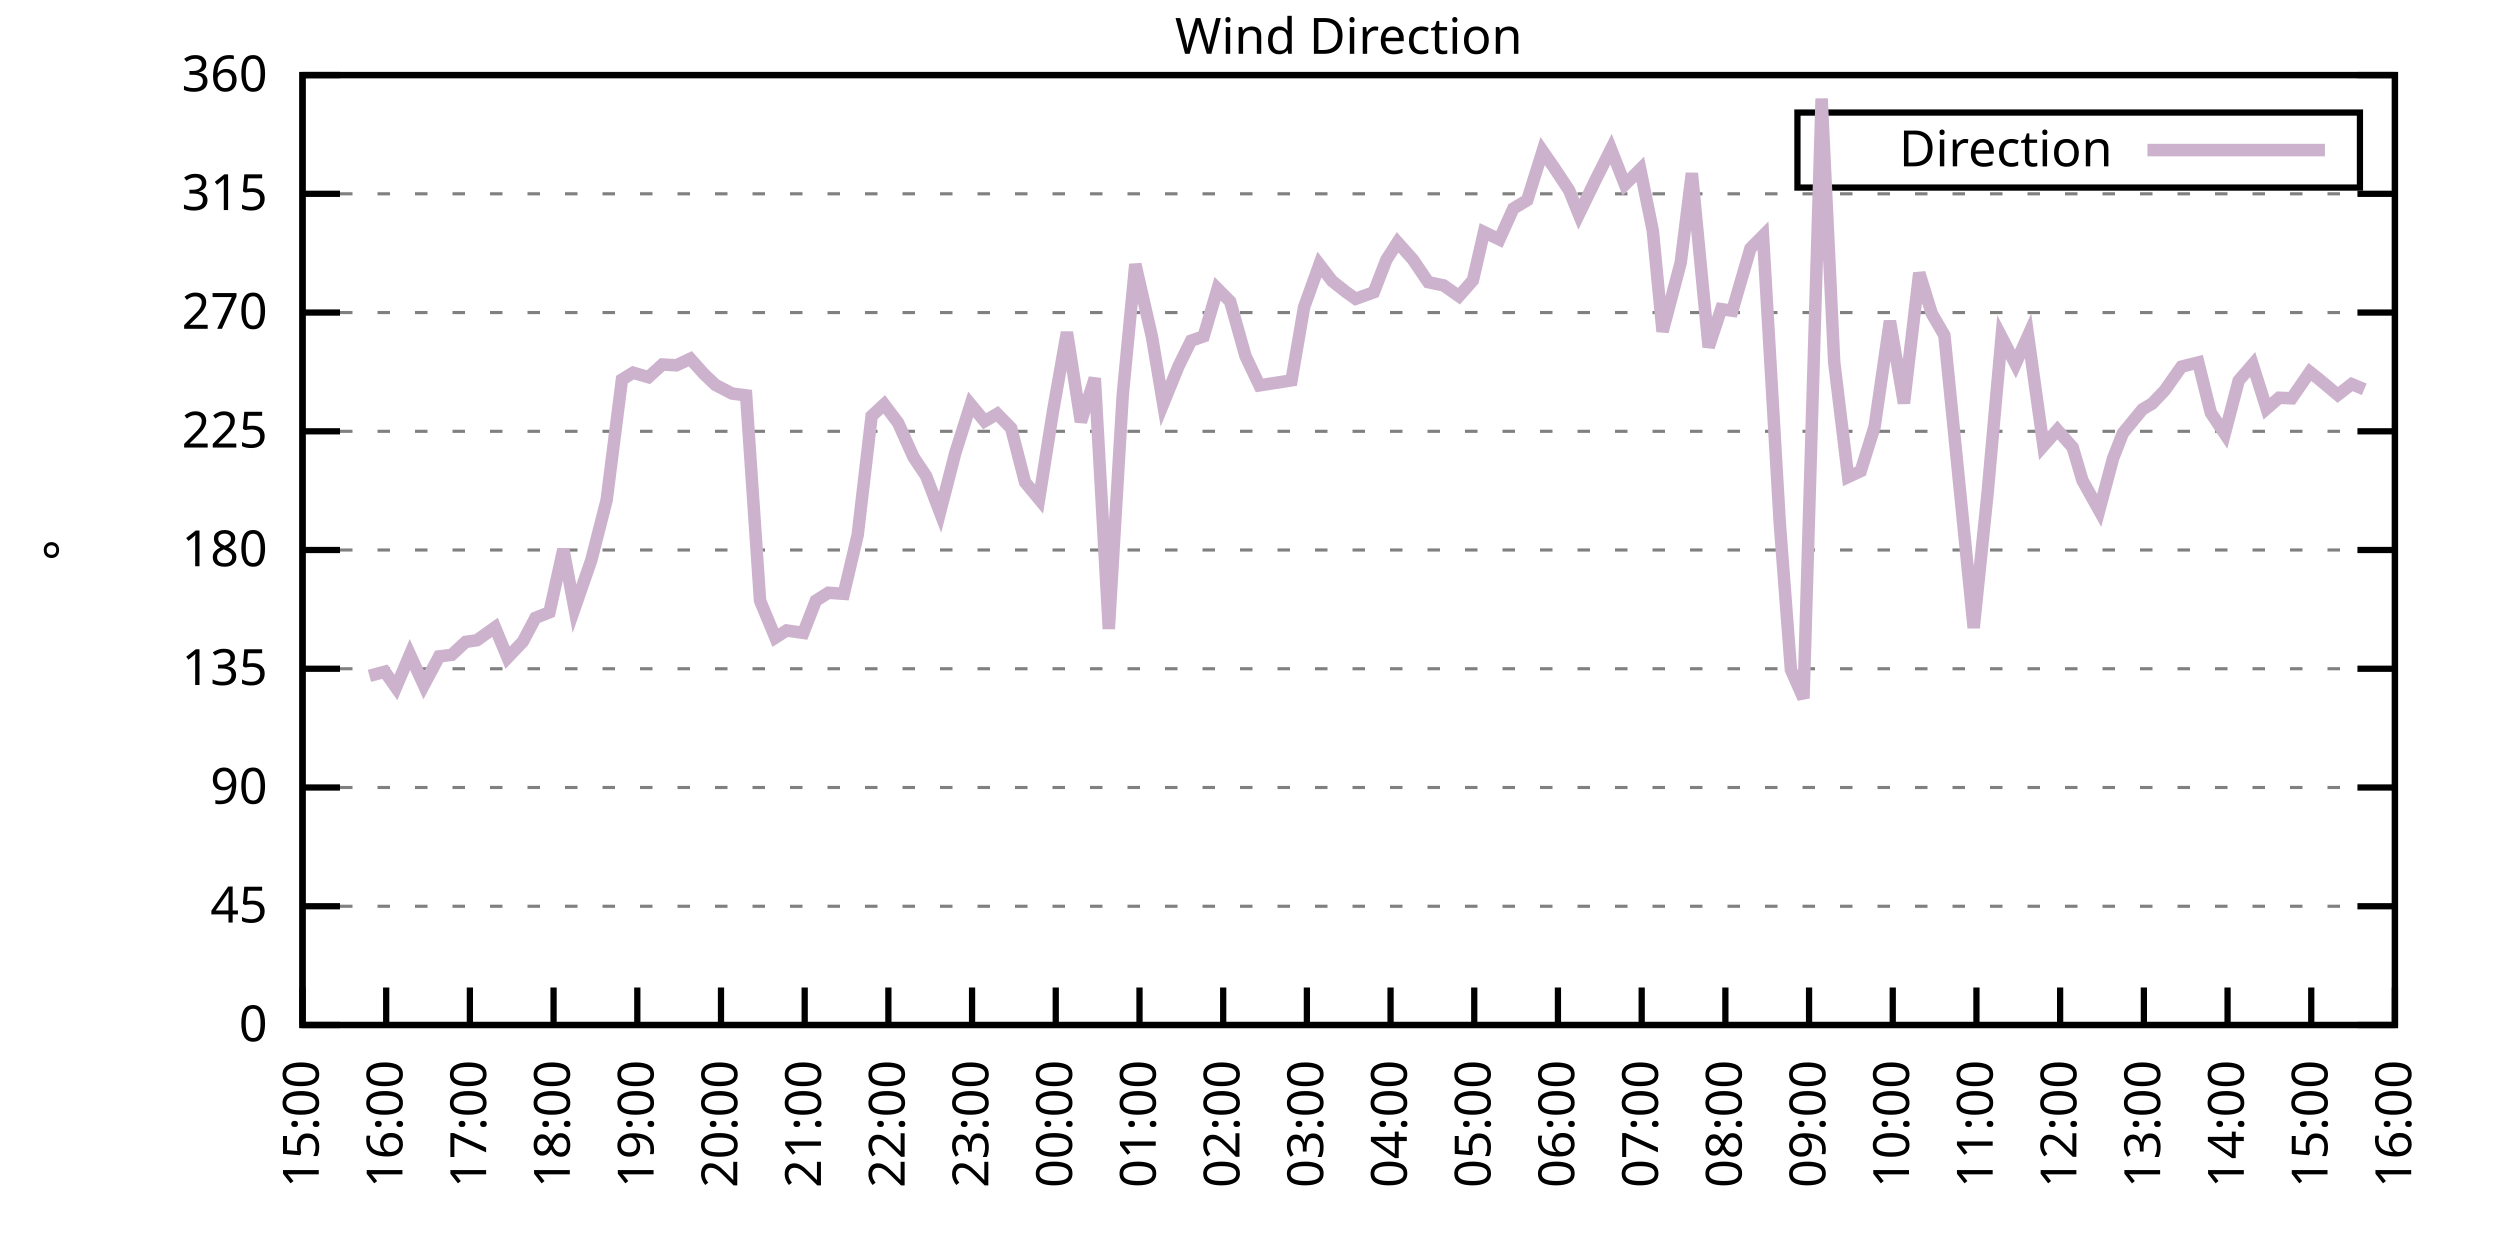
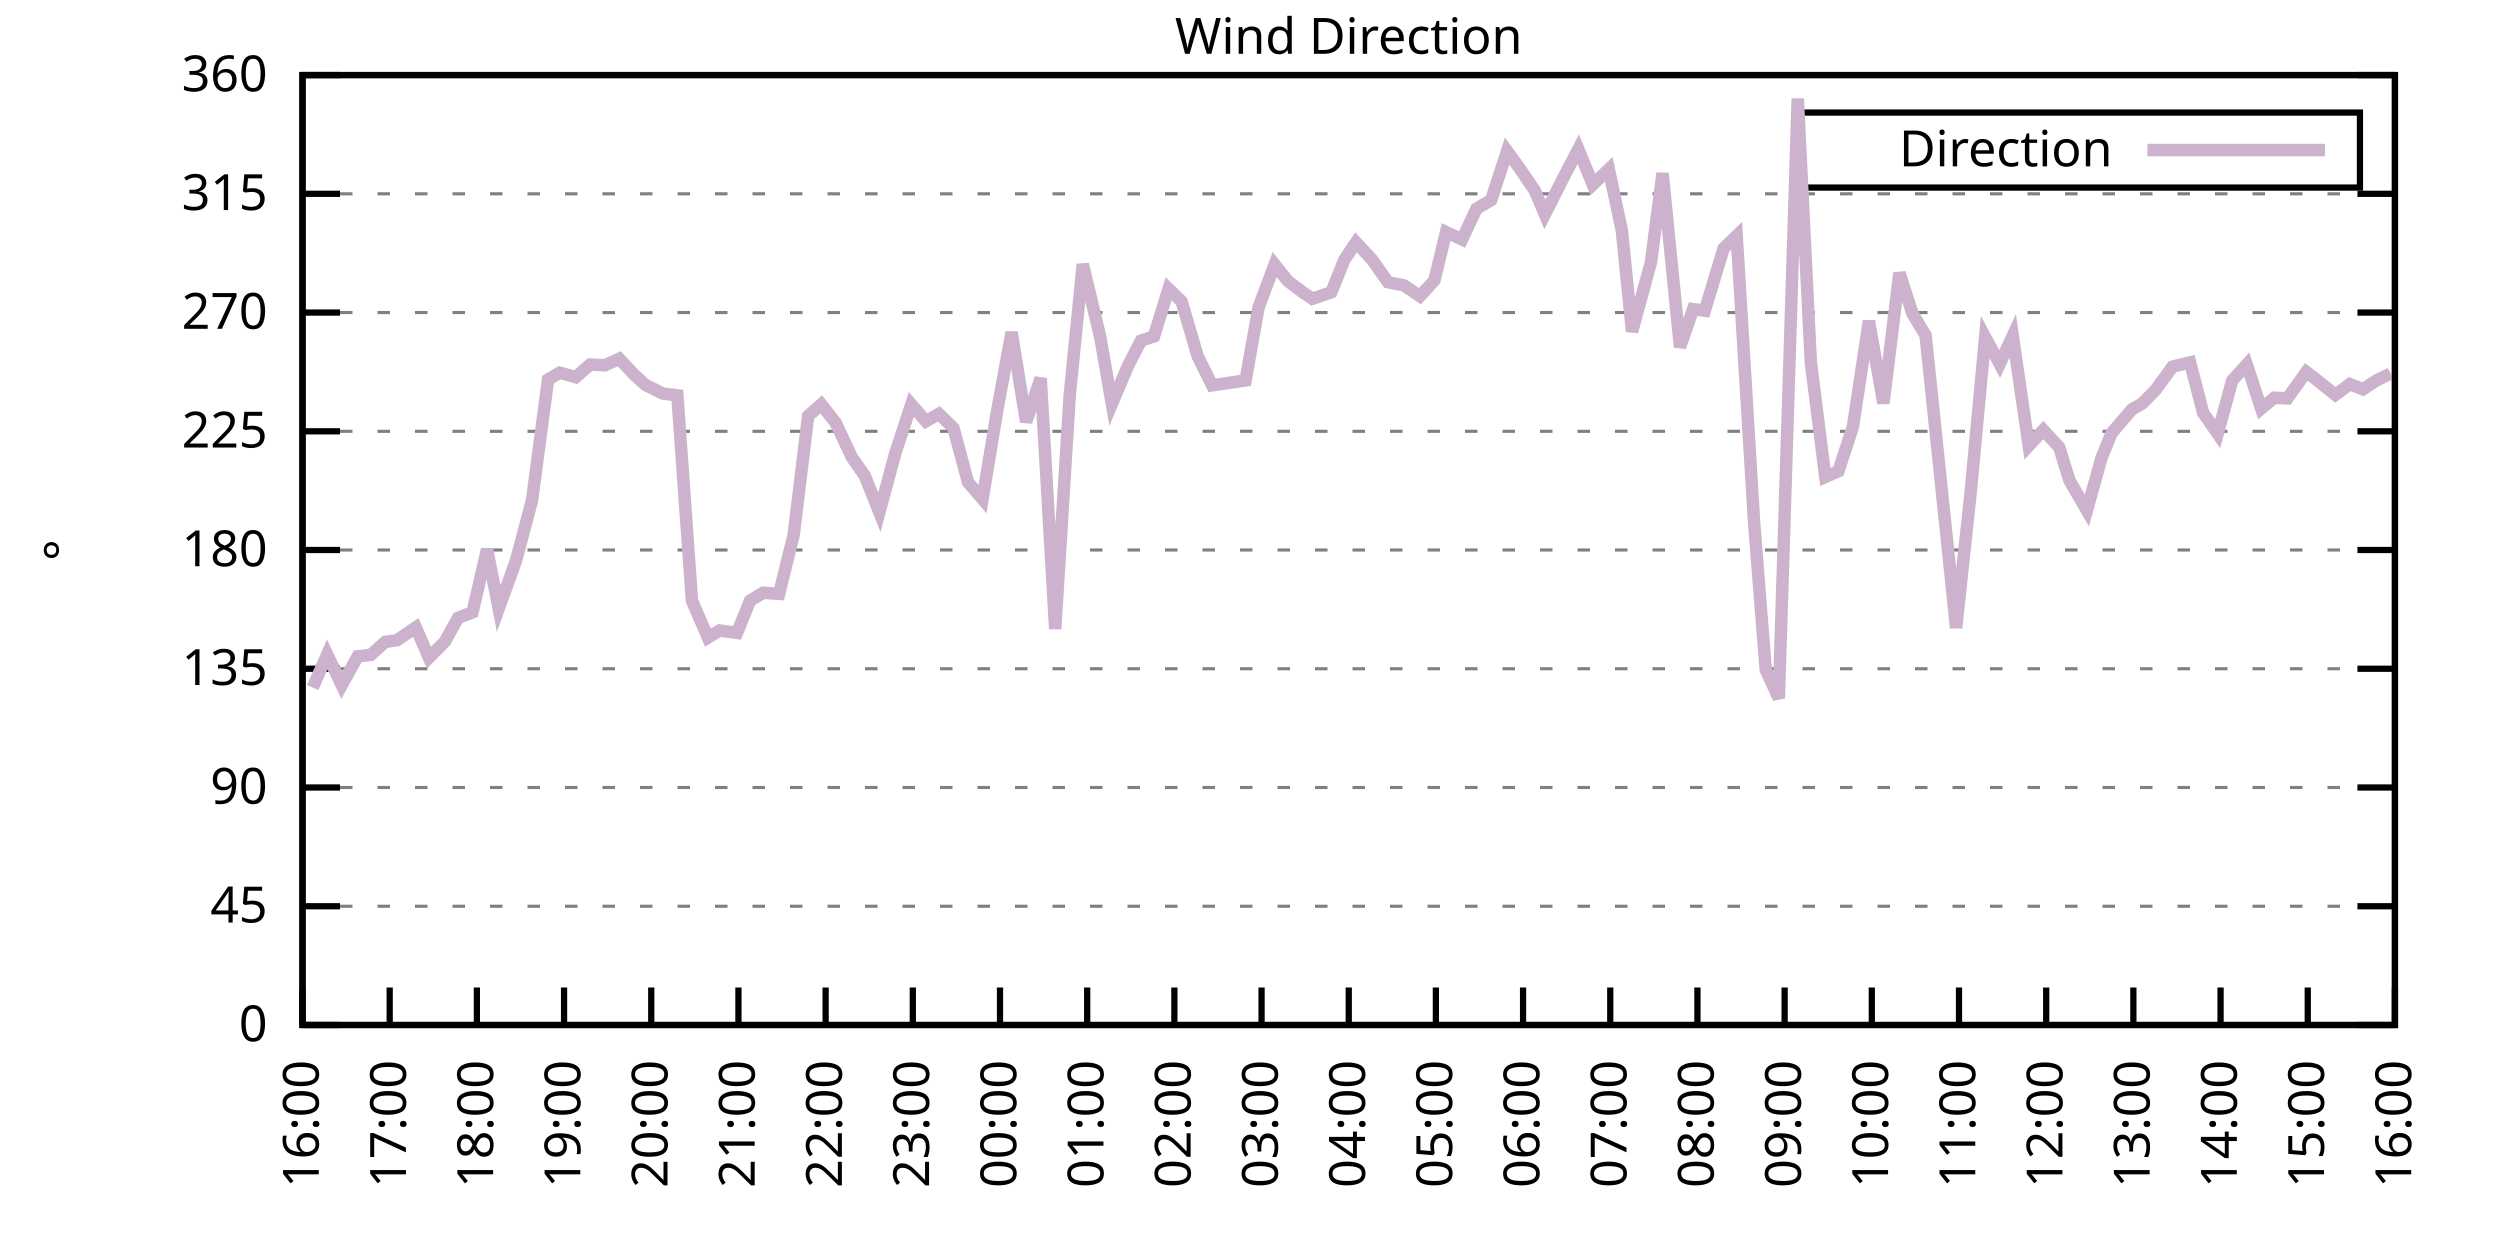
<svg xmlns="http://www.w3.org/2000/svg" xmlns:xlink="http://www.w3.org/1999/xlink" width="400" height="200" viewBox="0 0 400 200">
  <g id="gnuplot_canvas">
    <rect x="0" y="0" width="400" height="200" fill="none" />
    <defs>
      <circle id="gpDot" r="0.5" stroke-width="0.5" stroke="currentColor" />
      <path id="gpPt0" stroke-width="0.333" stroke="currentColor" d="M-1,0 h2 M0,-1 v2" />
      <path id="gpPt1" stroke-width="0.333" stroke="currentColor" d="M-1,-1 L1,1 M1,-1 L-1,1" />
      <path id="gpPt2" stroke-width="0.333" stroke="currentColor" d="M-1,0 L1,0 M0,-1 L0,1 M-1,-1 L1,1 M-1,1 L1,-1" />
      <rect id="gpPt3" stroke-width="0.333" stroke="currentColor" x="-1" y="-1" width="2" height="2" />
      <rect id="gpPt4" stroke-width="0.333" stroke="currentColor" fill="currentColor" x="-1" y="-1" width="2" height="2" />
      <circle id="gpPt5" stroke-width="0.333" stroke="currentColor" cx="0" cy="0" r="1" />
      <use xlink:href="#gpPt5" id="gpPt6" fill="currentColor" stroke="none" />
      <path id="gpPt7" stroke-width="0.333" stroke="currentColor" d="M0,-1.33 L-1.33,0.67 L1.33,0.67 z" />
      <use xlink:href="#gpPt7" id="gpPt8" fill="currentColor" stroke="none" />
      <use xlink:href="#gpPt7" id="gpPt9" stroke="currentColor" transform="rotate(180)" />
      <use xlink:href="#gpPt9" id="gpPt10" fill="currentColor" stroke="none" />
      <use xlink:href="#gpPt3" id="gpPt11" stroke="currentColor" transform="rotate(45)" />
      <use xlink:href="#gpPt11" id="gpPt12" fill="currentColor" stroke="none" />
      <path id="gpPt13" stroke-width="0.333" stroke="currentColor" d="M0,1.330 L1.265,0.411 L0.782,-1.067 L-0.782,-1.076 L-1.265,0.411 z" />
      <use xlink:href="#gpPt13" id="gpPt14" fill="currentColor" stroke="none" />
      <filter id="textbox" filterUnits="objectBoundingBox" x="0" y="0" height="1" width="1">
        <feFlood flood-color="white" flood-opacity="1" result="bgnd" />
        <feComposite in="SourceGraphic" in2="bgnd" operator="atop" />
      </filter>
      <filter id="greybox" filterUnits="objectBoundingBox" x="0" y="0" height="1" width="1">
        <feFlood flood-color="lightgrey" flood-opacity="1" result="grey" />
        <feComposite in="SourceGraphic" in2="grey" operator="atop" />
      </filter>
    </defs>
    <g fill="none" color="white" stroke="currentColor" stroke-width="1.00" stroke-linecap="butt" stroke-linejoin="miter">
</g>
    <g fill="none" color="black" stroke="currentColor" stroke-width="1.00" stroke-linecap="butt" stroke-linejoin="miter">
      <g stroke="none" shape-rendering="crispEdges">
        <polygon fill="rgb(255, 255, 255)" points="48.40,164.00 383.18,164.00 383.18,12.02 48.40,12.02 " />
      </g>
    </g>
    <g fill="none" color="black" stroke="currentColor" stroke-width="1.00" stroke-linecap="butt" stroke-linejoin="miter">
</g>
    <g fill="none" color="black" stroke="black" stroke-width="0.50" stroke-linecap="butt" stroke-linejoin="miter">
</g>
    <g fill="none" color="gray" stroke="currentColor" stroke-width="0.50" stroke-linecap="butt" stroke-linejoin="miter">
      <path stroke="gray" stroke-dasharray="2,4" class="gridline" d="M48.40,164.00 L383.19,164.00  " />
    </g>
    <g fill="none" color="gray" stroke="gray" stroke-width="1.00" stroke-linecap="butt" stroke-linejoin="miter">
</g>
    <g fill="none" color="black" stroke="currentColor" stroke-width="1.00" stroke-linecap="butt" stroke-linejoin="miter">
      <path stroke="black" d="M48.40,164.00 L54.40,164.00 M383.19,164.00 L377.19,164.00  " />
      <g transform="translate(42.80,166.60)" stroke="none" fill="black" font-family="Sans" font-size="8.00" text-anchor="end">
        <text>
          <tspan font-family="Sans"> 0</tspan>
        </text>
      </g>
    </g>
    <g fill="none" color="black" stroke="currentColor" stroke-width="1.00" stroke-linecap="butt" stroke-linejoin="miter">
</g>
    <g fill="none" color="black" stroke="black" stroke-width="0.50" stroke-linecap="butt" stroke-linejoin="miter">
</g>
    <g fill="none" color="gray" stroke="currentColor" stroke-width="0.50" stroke-linecap="butt" stroke-linejoin="miter">
      <path stroke="gray" stroke-dasharray="2,4" class="gridline" d="M48.40,145.00 L383.19,145.00  " />
    </g>
    <g fill="none" color="gray" stroke="gray" stroke-width="1.00" stroke-linecap="butt" stroke-linejoin="miter">
</g>
    <g fill="none" color="black" stroke="currentColor" stroke-width="1.00" stroke-linecap="butt" stroke-linejoin="miter">
      <path stroke="black" d="M48.40,145.00 L54.40,145.00 M383.19,145.00 L377.19,145.00  " />
      <g transform="translate(42.80,147.60)" stroke="none" fill="black" font-family="Sans" font-size="8.00" text-anchor="end">
        <text>
          <tspan font-family="Sans"> 45</tspan>
        </text>
      </g>
    </g>
    <g fill="none" color="black" stroke="currentColor" stroke-width="1.00" stroke-linecap="butt" stroke-linejoin="miter">
</g>
    <g fill="none" color="black" stroke="black" stroke-width="0.50" stroke-linecap="butt" stroke-linejoin="miter">
</g>
    <g fill="none" color="gray" stroke="currentColor" stroke-width="0.50" stroke-linecap="butt" stroke-linejoin="miter">
      <path stroke="gray" stroke-dasharray="2,4" class="gridline" d="M48.40,126.00 L383.19,126.00  " />
    </g>
    <g fill="none" color="gray" stroke="gray" stroke-width="1.00" stroke-linecap="butt" stroke-linejoin="miter">
</g>
    <g fill="none" color="black" stroke="currentColor" stroke-width="1.00" stroke-linecap="butt" stroke-linejoin="miter">
      <path stroke="black" d="M48.40,126.00 L54.40,126.00 M383.19,126.00 L377.19,126.00  " />
      <g transform="translate(42.80,128.60)" stroke="none" fill="black" font-family="Sans" font-size="8.00" text-anchor="end">
        <text>
          <tspan font-family="Sans"> 90</tspan>
        </text>
      </g>
    </g>
    <g fill="none" color="black" stroke="currentColor" stroke-width="1.00" stroke-linecap="butt" stroke-linejoin="miter">
</g>
    <g fill="none" color="black" stroke="black" stroke-width="0.50" stroke-linecap="butt" stroke-linejoin="miter">
</g>
    <g fill="none" color="gray" stroke="currentColor" stroke-width="0.50" stroke-linecap="butt" stroke-linejoin="miter">
      <path stroke="gray" stroke-dasharray="2,4" class="gridline" d="M48.40,107.00 L383.19,107.00  " />
    </g>
    <g fill="none" color="gray" stroke="gray" stroke-width="1.00" stroke-linecap="butt" stroke-linejoin="miter">
</g>
    <g fill="none" color="black" stroke="currentColor" stroke-width="1.00" stroke-linecap="butt" stroke-linejoin="miter">
      <path stroke="black" d="M48.40,107.00 L54.40,107.00 M383.19,107.00 L377.19,107.00  " />
      <g transform="translate(42.80,109.60)" stroke="none" fill="black" font-family="Sans" font-size="8.00" text-anchor="end">
        <text>
          <tspan font-family="Sans"> 135</tspan>
        </text>
      </g>
    </g>
    <g fill="none" color="black" stroke="currentColor" stroke-width="1.00" stroke-linecap="butt" stroke-linejoin="miter">
</g>
    <g fill="none" color="black" stroke="black" stroke-width="0.50" stroke-linecap="butt" stroke-linejoin="miter">
</g>
    <g fill="none" color="gray" stroke="currentColor" stroke-width="0.50" stroke-linecap="butt" stroke-linejoin="miter">
      <path stroke="gray" stroke-dasharray="2,4" class="gridline" d="M48.40,88.00 L383.19,88.00  " />
    </g>
    <g fill="none" color="gray" stroke="gray" stroke-width="1.00" stroke-linecap="butt" stroke-linejoin="miter">
</g>
    <g fill="none" color="black" stroke="currentColor" stroke-width="1.00" stroke-linecap="butt" stroke-linejoin="miter">
      <path stroke="black" d="M48.40,88.00 L54.40,88.00 M383.19,88.00 L377.19,88.00  " />
      <g transform="translate(42.80,90.60)" stroke="none" fill="black" font-family="Sans" font-size="8.00" text-anchor="end">
        <text>
          <tspan font-family="Sans"> 180</tspan>
        </text>
      </g>
    </g>
    <g fill="none" color="black" stroke="currentColor" stroke-width="1.00" stroke-linecap="butt" stroke-linejoin="miter">
</g>
    <g fill="none" color="black" stroke="black" stroke-width="0.50" stroke-linecap="butt" stroke-linejoin="miter">
</g>
    <g fill="none" color="gray" stroke="currentColor" stroke-width="0.50" stroke-linecap="butt" stroke-linejoin="miter">
      <path stroke="gray" stroke-dasharray="2,4" class="gridline" d="M48.40,69.01 L383.19,69.01  " />
    </g>
    <g fill="none" color="gray" stroke="gray" stroke-width="1.00" stroke-linecap="butt" stroke-linejoin="miter">
</g>
    <g fill="none" color="black" stroke="currentColor" stroke-width="1.00" stroke-linecap="butt" stroke-linejoin="miter">
      <path stroke="black" d="M48.40,69.01 L54.40,69.01 M383.19,69.01 L377.19,69.01  " />
      <g transform="translate(42.80,71.61)" stroke="none" fill="black" font-family="Sans" font-size="8.00" text-anchor="end">
        <text>
          <tspan font-family="Sans"> 225</tspan>
        </text>
      </g>
    </g>
    <g fill="none" color="black" stroke="currentColor" stroke-width="1.00" stroke-linecap="butt" stroke-linejoin="miter">
</g>
    <g fill="none" color="black" stroke="black" stroke-width="0.50" stroke-linecap="butt" stroke-linejoin="miter">
</g>
    <g fill="none" color="gray" stroke="currentColor" stroke-width="0.50" stroke-linecap="butt" stroke-linejoin="miter">
      <path stroke="gray" stroke-dasharray="2,4" class="gridline" d="M48.40,50.01 L383.19,50.01  " />
    </g>
    <g fill="none" color="gray" stroke="gray" stroke-width="1.00" stroke-linecap="butt" stroke-linejoin="miter">
</g>
    <g fill="none" color="black" stroke="currentColor" stroke-width="1.00" stroke-linecap="butt" stroke-linejoin="miter">
      <path stroke="black" d="M48.40,50.01 L54.40,50.01 M383.19,50.01 L377.19,50.01  " />
      <g transform="translate(42.80,52.61)" stroke="none" fill="black" font-family="Sans" font-size="8.00" text-anchor="end">
        <text>
          <tspan font-family="Sans"> 270</tspan>
        </text>
      </g>
    </g>
    <g fill="none" color="black" stroke="currentColor" stroke-width="1.00" stroke-linecap="butt" stroke-linejoin="miter">
</g>
    <g fill="none" color="black" stroke="black" stroke-width="0.50" stroke-linecap="butt" stroke-linejoin="miter">
</g>
    <g fill="none" color="gray" stroke="currentColor" stroke-width="0.50" stroke-linecap="butt" stroke-linejoin="miter">
      <path stroke="gray" stroke-dasharray="2,4" class="gridline" d="M48.40,31.01 L383.19,31.01  " />
    </g>
    <g fill="none" color="gray" stroke="gray" stroke-width="1.00" stroke-linecap="butt" stroke-linejoin="miter">
</g>
    <g fill="none" color="black" stroke="currentColor" stroke-width="1.00" stroke-linecap="butt" stroke-linejoin="miter">
      <path stroke="black" d="M48.40,31.01 L54.40,31.01 M383.19,31.01 L377.19,31.01  " />
      <g transform="translate(42.80,33.61)" stroke="none" fill="black" font-family="Sans" font-size="8.00" text-anchor="end">
        <text>
          <tspan font-family="Sans"> 315</tspan>
        </text>
      </g>
    </g>
    <g fill="none" color="black" stroke="currentColor" stroke-width="1.00" stroke-linecap="butt" stroke-linejoin="miter">
</g>
    <g fill="none" color="black" stroke="black" stroke-width="0.50" stroke-linecap="butt" stroke-linejoin="miter">
</g>
    <g fill="none" color="gray" stroke="currentColor" stroke-width="0.50" stroke-linecap="butt" stroke-linejoin="miter">
      <path stroke="gray" stroke-dasharray="2,4" class="gridline" d="M48.40,12.01 L383.19,12.01  " />
    </g>
    <g fill="none" color="gray" stroke="gray" stroke-width="1.00" stroke-linecap="butt" stroke-linejoin="miter">
</g>
    <g fill="none" color="black" stroke="currentColor" stroke-width="1.00" stroke-linecap="butt" stroke-linejoin="miter">
      <path stroke="black" d="M48.40,12.01 L54.40,12.01 M383.19,12.01 L377.19,12.01  " />
      <g transform="translate(42.80,14.61)" stroke="none" fill="black" font-family="Sans" font-size="8.00" text-anchor="end">
        <text>
          <tspan font-family="Sans"> 360</tspan>
        </text>
      </g>
    </g>
    <g fill="none" color="black" stroke="currentColor" stroke-width="1.00" stroke-linecap="butt" stroke-linejoin="miter">
      <path stroke="black" d="M48.40,164.00 L48.40,158.00  " />
      <g transform="translate(51.00,169.60) rotate(270.00)" stroke="none" fill="black" font-family="Sans" font-size="8.00" text-anchor="end">
        <text>
-           <tspan font-family="Sans">15:00</tspan>
-         </text>
-       </g>
-     </g>
-     <g fill="none" color="black" stroke="currentColor" stroke-width="1.00" stroke-linecap="butt" stroke-linejoin="miter">
-       <path stroke="black" d="M61.79,164.00 L61.79,158.00  " />
-       <g transform="translate(64.39,169.60) rotate(270.00)" stroke="none" fill="black" font-family="Sans" font-size="8.00" text-anchor="end">
-         <text>
          <tspan font-family="Sans">16:00</tspan>
        </text>
      </g>
    </g>
    <g fill="none" color="black" stroke="currentColor" stroke-width="1.00" stroke-linecap="butt" stroke-linejoin="miter">
-       <path stroke="black" d="M75.18,164.00 L75.18,158.00  " />
-       <g transform="translate(77.78,169.60) rotate(270.00)" stroke="none" fill="black" font-family="Sans" font-size="8.00" text-anchor="end">
+       <path stroke="black" d="M62.35,164.00 L62.35,158.00  " />
+       <g transform="translate(64.95,169.60) rotate(270.00)" stroke="none" fill="black" font-family="Sans" font-size="8.00" text-anchor="end">
        <text>
          <tspan font-family="Sans">17:00</tspan>
        </text>
      </g>
    </g>
    <g fill="none" color="black" stroke="currentColor" stroke-width="1.00" stroke-linecap="butt" stroke-linejoin="miter">
-       <path stroke="black" d="M88.57,164.00 L88.57,158.00  " />
-       <g transform="translate(91.17,169.60) rotate(270.00)" stroke="none" fill="black" font-family="Sans" font-size="8.00" text-anchor="end">
+       <path stroke="black" d="M76.30,164.00 L76.30,158.00  " />
+       <g transform="translate(78.90,169.60) rotate(270.00)" stroke="none" fill="black" font-family="Sans" font-size="8.00" text-anchor="end">
        <text>
          <tspan font-family="Sans">18:00</tspan>
        </text>
      </g>
    </g>
    <g fill="none" color="black" stroke="currentColor" stroke-width="1.00" stroke-linecap="butt" stroke-linejoin="miter">
-       <path stroke="black" d="M101.97,164.00 L101.97,158.00  " />
-       <g transform="translate(104.57,169.60) rotate(270.00)" stroke="none" fill="black" font-family="Sans" font-size="8.00" text-anchor="end">
+       <path stroke="black" d="M90.25,164.00 L90.25,158.00  " />
+       <g transform="translate(92.85,169.60) rotate(270.00)" stroke="none" fill="black" font-family="Sans" font-size="8.00" text-anchor="end">
        <text>
          <tspan font-family="Sans">19:00</tspan>
        </text>
      </g>
    </g>
    <g fill="none" color="black" stroke="currentColor" stroke-width="1.00" stroke-linecap="butt" stroke-linejoin="miter">
-       <path stroke="black" d="M115.36,164.00 L115.36,158.00  " />
-       <g transform="translate(117.96,169.60) rotate(270.00)" stroke="none" fill="black" font-family="Sans" font-size="8.00" text-anchor="end">
+       <path stroke="black" d="M104.20,164.00 L104.20,158.00  " />
+       <g transform="translate(106.80,169.60) rotate(270.00)" stroke="none" fill="black" font-family="Sans" font-size="8.00" text-anchor="end">
        <text>
          <tspan font-family="Sans">20:00</tspan>
        </text>
      </g>
    </g>
    <g fill="none" color="black" stroke="currentColor" stroke-width="1.00" stroke-linecap="butt" stroke-linejoin="miter">
-       <path stroke="black" d="M128.75,164.00 L128.75,158.00  " />
-       <g transform="translate(131.35,169.60) rotate(270.00)" stroke="none" fill="black" font-family="Sans" font-size="8.00" text-anchor="end">
+       <path stroke="black" d="M118.15,164.00 L118.15,158.00  " />
+       <g transform="translate(120.75,169.60) rotate(270.00)" stroke="none" fill="black" font-family="Sans" font-size="8.00" text-anchor="end">
        <text>
          <tspan font-family="Sans">21:00</tspan>
        </text>
      </g>
    </g>
    <g fill="none" color="black" stroke="currentColor" stroke-width="1.00" stroke-linecap="butt" stroke-linejoin="miter">
-       <path stroke="black" d="M142.14,164.00 L142.14,158.00  " />
-       <g transform="translate(144.74,169.60) rotate(270.00)" stroke="none" fill="black" font-family="Sans" font-size="8.00" text-anchor="end">
+       <path stroke="black" d="M132.10,164.00 L132.10,158.00  " />
+       <g transform="translate(134.70,169.60) rotate(270.00)" stroke="none" fill="black" font-family="Sans" font-size="8.00" text-anchor="end">
        <text>
          <tspan font-family="Sans">22:00</tspan>
        </text>
      </g>
    </g>
    <g fill="none" color="black" stroke="currentColor" stroke-width="1.00" stroke-linecap="butt" stroke-linejoin="miter">
-       <path stroke="black" d="M155.53,164.00 L155.53,158.00  " />
-       <g transform="translate(158.13,169.60) rotate(270.00)" stroke="none" fill="black" font-family="Sans" font-size="8.00" text-anchor="end">
+       <path stroke="black" d="M146.05,164.00 L146.05,158.00  " />
+       <g transform="translate(148.65,169.60) rotate(270.00)" stroke="none" fill="black" font-family="Sans" font-size="8.00" text-anchor="end">
        <text>
          <tspan font-family="Sans">23:00</tspan>
        </text>
      </g>
    </g>
    <g fill="none" color="black" stroke="currentColor" stroke-width="1.00" stroke-linecap="butt" stroke-linejoin="miter">
-       <path stroke="black" d="M168.92,164.00 L168.92,158.00  " />
-       <g transform="translate(171.52,169.60) rotate(270.00)" stroke="none" fill="black" font-family="Sans" font-size="8.00" text-anchor="end">
+       <path stroke="black" d="M160.00,164.00 L160.00,158.00  " />
+       <g transform="translate(162.60,169.60) rotate(270.00)" stroke="none" fill="black" font-family="Sans" font-size="8.00" text-anchor="end">
        <text>
          <tspan font-family="Sans">00:00</tspan>
        </text>
      </g>
    </g>
    <g fill="none" color="black" stroke="currentColor" stroke-width="1.00" stroke-linecap="butt" stroke-linejoin="miter">
-       <path stroke="black" d="M182.32,164.00 L182.32,158.00  " />
-       <g transform="translate(184.92,169.60) rotate(270.00)" stroke="none" fill="black" font-family="Sans" font-size="8.00" text-anchor="end">
+       <path stroke="black" d="M173.95,164.00 L173.95,158.00  " />
+       <g transform="translate(176.55,169.60) rotate(270.00)" stroke="none" fill="black" font-family="Sans" font-size="8.00" text-anchor="end">
        <text>
          <tspan font-family="Sans">01:00</tspan>
        </text>
      </g>
    </g>
    <g fill="none" color="black" stroke="currentColor" stroke-width="1.00" stroke-linecap="butt" stroke-linejoin="miter">
-       <path stroke="black" d="M195.71,164.00 L195.71,158.00  " />
-       <g transform="translate(198.31,169.60) rotate(270.00)" stroke="none" fill="black" font-family="Sans" font-size="8.00" text-anchor="end">
+       <path stroke="black" d="M187.90,164.00 L187.90,158.00  " />
+       <g transform="translate(190.50,169.60) rotate(270.00)" stroke="none" fill="black" font-family="Sans" font-size="8.00" text-anchor="end">
        <text>
          <tspan font-family="Sans">02:00</tspan>
        </text>
      </g>
    </g>
    <g fill="none" color="black" stroke="currentColor" stroke-width="1.00" stroke-linecap="butt" stroke-linejoin="miter">
-       <path stroke="black" d="M209.10,164.00 L209.10,158.00  " />
-       <g transform="translate(211.70,169.60) rotate(270.00)" stroke="none" fill="black" font-family="Sans" font-size="8.00" text-anchor="end">
+       <path stroke="black" d="M201.85,164.00 L201.85,158.00  " />
+       <g transform="translate(204.45,169.60) rotate(270.00)" stroke="none" fill="black" font-family="Sans" font-size="8.00" text-anchor="end">
        <text>
          <tspan font-family="Sans">03:00</tspan>
        </text>
      </g>
    </g>
    <g fill="none" color="black" stroke="currentColor" stroke-width="1.00" stroke-linecap="butt" stroke-linejoin="miter">
-       <path stroke="black" d="M222.49,164.00 L222.49,158.00  " />
-       <g transform="translate(225.09,169.60) rotate(270.00)" stroke="none" fill="black" font-family="Sans" font-size="8.00" text-anchor="end">
+       <path stroke="black" d="M215.80,164.00 L215.80,158.00  " />
+       <g transform="translate(218.40,169.60) rotate(270.00)" stroke="none" fill="black" font-family="Sans" font-size="8.00" text-anchor="end">
        <text>
          <tspan font-family="Sans">04:00</tspan>
        </text>
      </g>
    </g>
    <g fill="none" color="black" stroke="currentColor" stroke-width="1.00" stroke-linecap="butt" stroke-linejoin="miter">
-       <path stroke="black" d="M235.88,164.00 L235.88,158.00  " />
-       <g transform="translate(238.48,169.60) rotate(270.00)" stroke="none" fill="black" font-family="Sans" font-size="8.00" text-anchor="end">
+       <path stroke="black" d="M229.74,164.00 L229.74,158.00  " />
+       <g transform="translate(232.34,169.60) rotate(270.00)" stroke="none" fill="black" font-family="Sans" font-size="8.00" text-anchor="end">
        <text>
          <tspan font-family="Sans">05:00</tspan>
        </text>
      </g>
    </g>
    <g fill="none" color="black" stroke="currentColor" stroke-width="1.00" stroke-linecap="butt" stroke-linejoin="miter">
-       <path stroke="black" d="M249.27,164.00 L249.27,158.00  " />
-       <g transform="translate(251.87,169.60) rotate(270.00)" stroke="none" fill="black" font-family="Sans" font-size="8.00" text-anchor="end">
+       <path stroke="black" d="M243.69,164.00 L243.69,158.00  " />
+       <g transform="translate(246.29,169.60) rotate(270.00)" stroke="none" fill="black" font-family="Sans" font-size="8.00" text-anchor="end">
        <text>
          <tspan font-family="Sans">06:00</tspan>
        </text>
      </g>
    </g>
    <g fill="none" color="black" stroke="currentColor" stroke-width="1.00" stroke-linecap="butt" stroke-linejoin="miter">
-       <path stroke="black" d="M262.67,164.00 L262.67,158.00  " />
-       <g transform="translate(265.27,169.60) rotate(270.00)" stroke="none" fill="black" font-family="Sans" font-size="8.00" text-anchor="end">
+       <path stroke="black" d="M257.64,164.00 L257.64,158.00  " />
+       <g transform="translate(260.24,169.60) rotate(270.00)" stroke="none" fill="black" font-family="Sans" font-size="8.00" text-anchor="end">
        <text>
          <tspan font-family="Sans">07:00</tspan>
        </text>
      </g>
    </g>
    <g fill="none" color="black" stroke="currentColor" stroke-width="1.00" stroke-linecap="butt" stroke-linejoin="miter">
-       <path stroke="black" d="M276.06,164.00 L276.06,158.00  " />
-       <g transform="translate(278.66,169.60) rotate(270.00)" stroke="none" fill="black" font-family="Sans" font-size="8.00" text-anchor="end">
+       <path stroke="black" d="M271.59,164.00 L271.59,158.00  " />
+       <g transform="translate(274.19,169.60) rotate(270.00)" stroke="none" fill="black" font-family="Sans" font-size="8.00" text-anchor="end">
        <text>
          <tspan font-family="Sans">08:00</tspan>
        </text>
      </g>
    </g>
    <g fill="none" color="black" stroke="currentColor" stroke-width="1.00" stroke-linecap="butt" stroke-linejoin="miter">
-       <path stroke="black" d="M289.45,164.00 L289.45,158.00  " />
-       <g transform="translate(292.05,169.60) rotate(270.00)" stroke="none" fill="black" font-family="Sans" font-size="8.00" text-anchor="end">
+       <path stroke="black" d="M285.54,164.00 L285.54,158.00  " />
+       <g transform="translate(288.14,169.60) rotate(270.00)" stroke="none" fill="black" font-family="Sans" font-size="8.00" text-anchor="end">
        <text>
          <tspan font-family="Sans">09:00</tspan>
        </text>
      </g>
    </g>
    <g fill="none" color="black" stroke="currentColor" stroke-width="1.00" stroke-linecap="butt" stroke-linejoin="miter">
-       <path stroke="black" d="M302.84,164.00 L302.84,158.00  " />
-       <g transform="translate(305.44,169.60) rotate(270.00)" stroke="none" fill="black" font-family="Sans" font-size="8.00" text-anchor="end">
+       <path stroke="black" d="M299.49,164.00 L299.49,158.00  " />
+       <g transform="translate(302.09,169.60) rotate(270.00)" stroke="none" fill="black" font-family="Sans" font-size="8.00" text-anchor="end">
        <text>
          <tspan font-family="Sans">10:00</tspan>
        </text>
      </g>
    </g>
    <g fill="none" color="black" stroke="currentColor" stroke-width="1.00" stroke-linecap="butt" stroke-linejoin="miter">
-       <path stroke="black" d="M316.23,164.00 L316.23,158.00  " />
-       <g transform="translate(318.83,169.60) rotate(270.00)" stroke="none" fill="black" font-family="Sans" font-size="8.00" text-anchor="end">
+       <path stroke="black" d="M313.44,164.00 L313.44,158.00  " />
+       <g transform="translate(316.04,169.60) rotate(270.00)" stroke="none" fill="black" font-family="Sans" font-size="8.00" text-anchor="end">
        <text>
          <tspan font-family="Sans">11:00</tspan>
        </text>
      </g>
    </g>
    <g fill="none" color="black" stroke="currentColor" stroke-width="1.00" stroke-linecap="butt" stroke-linejoin="miter">
-       <path stroke="black" d="M329.62,164.00 L329.62,158.00  " />
-       <g transform="translate(332.22,169.60) rotate(270.00)" stroke="none" fill="black" font-family="Sans" font-size="8.00" text-anchor="end">
+       <path stroke="black" d="M327.39,164.00 L327.39,158.00  " />
+       <g transform="translate(329.99,169.60) rotate(270.00)" stroke="none" fill="black" font-family="Sans" font-size="8.00" text-anchor="end">
        <text>
          <tspan font-family="Sans">12:00</tspan>
        </text>
      </g>
    </g>
    <g fill="none" color="black" stroke="currentColor" stroke-width="1.00" stroke-linecap="butt" stroke-linejoin="miter">
-       <path stroke="black" d="M343.02,164.00 L343.02,158.00  " />
-       <g transform="translate(345.62,169.60) rotate(270.00)" stroke="none" fill="black" font-family="Sans" font-size="8.00" text-anchor="end">
+       <path stroke="black" d="M341.34,164.00 L341.34,158.00  " />
+       <g transform="translate(343.94,169.60) rotate(270.00)" stroke="none" fill="black" font-family="Sans" font-size="8.00" text-anchor="end">
        <text>
          <tspan font-family="Sans">13:00</tspan>
        </text>
      </g>
    </g>
    <g fill="none" color="black" stroke="currentColor" stroke-width="1.00" stroke-linecap="butt" stroke-linejoin="miter">
-       <path stroke="black" d="M356.41,164.00 L356.41,158.00  " />
-       <g transform="translate(359.01,169.60) rotate(270.00)" stroke="none" fill="black" font-family="Sans" font-size="8.00" text-anchor="end">
+       <path stroke="black" d="M355.29,164.00 L355.29,158.00  " />
+       <g transform="translate(357.89,169.60) rotate(270.00)" stroke="none" fill="black" font-family="Sans" font-size="8.00" text-anchor="end">
        <text>
          <tspan font-family="Sans">14:00</tspan>
        </text>
      </g>
    </g>
    <g fill="none" color="black" stroke="currentColor" stroke-width="1.00" stroke-linecap="butt" stroke-linejoin="miter">
-       <path stroke="black" d="M369.80,164.00 L369.80,158.00  " />
-       <g transform="translate(372.40,169.60) rotate(270.00)" stroke="none" fill="black" font-family="Sans" font-size="8.00" text-anchor="end">
+       <path stroke="black" d="M369.24,164.00 L369.24,158.00  " />
+       <g transform="translate(371.84,169.60) rotate(270.00)" stroke="none" fill="black" font-family="Sans" font-size="8.00" text-anchor="end">
        <text>
          <tspan font-family="Sans">15:00</tspan>
        </text>
      </g>
    </g>
    <g fill="none" color="black" stroke="currentColor" stroke-width="1.00" stroke-linecap="butt" stroke-linejoin="miter">
      <path stroke="black" d="M383.19,164.00 L383.19,158.00  " />
      <g transform="translate(385.79,169.60) rotate(270.00)" stroke="none" fill="black" font-family="Sans" font-size="8.00" text-anchor="end">
        <text>
          <tspan font-family="Sans">16:00</tspan>
        </text>
      </g>
    </g>
    <g fill="none" color="black" stroke="currentColor" stroke-width="1.00" stroke-linecap="butt" stroke-linejoin="miter">
</g>
    <g fill="none" color="black" stroke="currentColor" stroke-width="1.00" stroke-linecap="butt" stroke-linejoin="miter">
      <path stroke="black" d="M48.40,12.01 L48.40,164.00 L383.19,164.00 L383.19,12.01 L48.40,12.01 Z  " />
    </g>
    <g fill="none" color="black" stroke="currentColor" stroke-width="1.00" stroke-linecap="butt" stroke-linejoin="miter">
</g>
    <g fill="none" color="black" stroke="currentColor" stroke-width="1.00" stroke-linecap="butt" stroke-linejoin="miter">
      <path stroke="black" d="M287.59,30.01 L287.59,18.01 L377.59,18.01 L377.59,30.01 L287.59,30.01 Z  " />
    </g>
    <g id="Wind_direction_plot_1">
      <g fill="none" color="white" stroke="black" stroke-width="2.00" stroke-linecap="butt" stroke-linejoin="miter">
</g>
      <g fill="none" color="black" stroke="currentColor" stroke-width="2.00" stroke-linecap="butt" stroke-linejoin="miter">
        <g transform="translate(337.99,26.61)" stroke="none" fill="black" font-family="Sans" font-size="8.00" text-anchor="end">
          <text>
            <tspan font-family="Sans">Direction</tspan>
          </text>
        </g>
      </g>
      <g fill="none" color="black" stroke="currentColor" stroke-width="2.00" stroke-linecap="butt" stroke-linejoin="miter">
-         <path stroke="rgb(204, 178, 204)" d="M343.59,24.01 L371.99,24.01 M59.11,108.14 L61.57,107.47 L63.35,110.00 L65.59,104.72 L67.82,109.62 L70.27,105.02   L72.28,104.77 L74.51,102.70 L76.30,102.44 L79.20,100.38 L81.21,105.23 L83.66,102.66 L85.67,98.86 L87.91,97.97   L90.14,87.88 L91.92,97.38 L94.60,89.65 L97.06,80.03 L99.51,60.73 L101.30,59.63 L103.75,60.35 L105.98,58.32   L108.22,58.45 L110.45,57.40 L112.68,59.89 L114.47,61.58 L117.14,62.97 L119.38,63.26 L121.61,96.11 L124.06,102.02   L125.85,100.88 L128.53,101.26 L130.54,96.11 L132.54,94.84 L135.00,95.01 L137.23,85.60 L139.46,66.56 L141.47,64.70   L143.70,67.66 L146.16,73.14 L148.17,76.14 L150.40,81.97 L152.85,72.47 L155.31,64.70 L157.54,67.40 L159.55,66.22   L161.78,68.50 L164.01,77.15 L166.25,79.86 L168.48,65.80 L170.71,53.17 L172.94,67.49 L175.17,60.52 L177.41,100.63   L179.64,63.18 L181.65,42.28 L184.32,53.93 L186.11,64.62 L188.57,58.58 L190.57,54.52 L192.58,53.81 L194.81,46.21   L196.82,48.23 L199.28,56.97 L201.51,61.66 L206.64,60.86 L208.65,49.16 L211.11,42.32 L213.12,44.94 L215.35,46.71   L216.91,47.81 L219.81,46.76 L221.82,41.56 L223.61,38.78 L226.06,41.52 L228.52,45.15 L230.97,45.66 L233.43,47.39   L235.66,44.86 L237.44,37.13 L239.90,38.31 L242.13,33.37 L244.36,32.02 L246.82,24.17 L248.60,26.74 L251.06,30.46   L252.62,34.30 L255.30,28.77 L257.76,23.87 L259.99,29.53 L262.44,27.08 L264.45,36.92 L266.01,53.05 L268.92,41.99   L270.70,27.72 L273.38,55.54 L275.39,49.46 L277.17,49.71 L280.07,39.75 L282.08,37.72 L284.76,83.66 L286.55,107.17   L288.56,111.73 L291.46,15.77 L293.47,57.94 L295.70,76.31 L297.71,75.38 L299.94,68.25 L302.39,51.36 L304.63,64.53   L307.08,43.67 L309.09,50.18 L311.10,53.64 L315.79,100.46 L318.02,78.84 L320.25,53.93 L322.48,58.24 L324.49,53.72   L326.95,71.33 L329.18,68.80 L331.63,71.58 L333.19,76.86 L335.87,81.67 L338.10,73.31 L339.67,69.30 L342.79,65.50   L344.35,64.57 L346.36,62.46 L349.04,58.66 L351.72,57.99 L353.73,66.05 L355.96,69.39 L358.19,60.90 L360.42,58.32   L362.66,65.38 L364.66,63.64 L366.67,63.73 L369.58,59.51 L370.91,60.56 L374.04,63.18 L376.27,61.45 L378.28,62.29    " />
+         <path stroke="rgb(204, 178, 204)" d="M343.59,24.01 L371.99,24.01 M50.03,110.00 L52.35,104.72 L54.68,109.62 L57.23,105.02 L59.33,104.77 L61.65,102.70   L63.51,102.44 L66.53,100.38 L68.63,105.23 L71.18,102.66 L73.28,98.86 L75.60,97.97 L77.93,87.88 L79.79,97.38   L82.58,89.65 L85.13,80.03 L87.69,60.73 L89.55,59.63 L92.11,60.35 L94.43,58.32 L96.76,58.45 L99.08,57.40   L101.41,59.89 L103.27,61.58 L106.06,62.97 L108.38,63.26 L110.71,96.11 L113.27,102.02 L115.13,100.88 L117.92,101.26   L120.01,96.11 L122.10,94.84 L124.66,95.01 L126.98,85.60 L129.31,66.56 L131.40,64.70 L133.72,67.66 L136.28,73.14   L138.37,76.14 L140.70,81.97 L143.26,72.47 L145.81,64.70 L148.14,67.40 L150.23,66.22 L152.56,68.50 L154.88,77.15   L157.21,79.86 L159.53,65.80 L161.86,53.17 L164.18,67.49 L166.51,60.52 L168.83,100.63 L171.16,63.18 L173.25,42.28   L176.04,53.93 L177.90,64.62 L180.46,58.58 L182.55,54.52 L184.64,53.81 L186.97,46.21 L189.06,48.23 L191.62,56.97   L193.94,61.66 L199.29,60.86 L201.38,49.16 L203.94,42.32 L206.03,44.94 L208.36,46.71 L209.98,47.81 L213.01,46.76   L215.10,41.56 L216.96,38.78 L219.51,41.52 L222.07,45.15 L224.63,45.66 L227.19,47.39 L229.51,44.86 L231.37,37.13   L233.93,38.31 L236.25,33.37 L238.58,32.02 L241.14,24.17 L243.00,26.74 L245.55,30.46 L247.18,34.30 L249.97,28.77   L252.53,23.87 L254.85,29.53 L257.41,27.08 L259.50,36.92 L261.13,53.05 L264.15,41.99 L266.01,27.72 L268.80,55.54   L270.90,49.46 L272.76,49.71 L275.78,39.75 L277.87,37.72 L280.66,83.66 L282.52,107.17 L284.61,111.73 L287.64,15.77   L289.73,57.94 L292.05,76.31 L294.15,75.38 L296.47,68.25 L299.03,51.36 L301.35,64.53 L303.91,43.67 L306.00,50.18   L308.09,53.64 L312.98,100.46 L315.30,78.84 L317.63,53.93 L319.95,58.24 L322.04,53.72 L324.60,71.33 L326.93,68.80   L329.48,71.58 L331.11,76.86 L333.90,81.67 L336.23,73.31 L337.85,69.30 L341.11,65.50 L342.74,64.57 L344.83,62.46   L347.62,58.66 L350.41,57.99 L352.50,66.05 L354.83,69.39 L357.15,60.90 L359.48,58.32 L361.80,65.38 L363.89,63.64   L365.99,63.73 L369.01,59.51 L370.40,60.56 L373.66,63.18 L375.98,61.45 L378.08,62.29 L380.17,60.90 L382.49,59.76    " />
      </g>
    </g>
    <g fill="none" color="black" stroke="currentColor" stroke-width="2.00" stroke-linecap="butt" stroke-linejoin="miter">
</g>
    <g fill="none" color="black" stroke="black" stroke-width="1.00" stroke-linecap="butt" stroke-linejoin="miter">
</g>
    <g fill="none" color="black" stroke="currentColor" stroke-width="1.00" stroke-linecap="butt" stroke-linejoin="miter">
      <path stroke="black" d="M48.40,12.01 L48.40,164.00 L383.19,164.00 L383.19,12.01 L48.40,12.01 Z  " />
      <g transform="translate(12.80,88.01) rotate(270.00)" stroke="none" fill="black" font-family="Sans" font-size="8.00" text-anchor="middle">
        <text>
          <tspan font-family="Sans">°</tspan>
        </text>
      </g>
    </g>
    <g fill="none" color="black" stroke="currentColor" stroke-width="1.00" stroke-linecap="butt" stroke-linejoin="miter">
</g>
    <g fill="none" color="black" stroke="currentColor" stroke-width="1.00" stroke-linecap="butt" stroke-linejoin="miter">
      <g transform="translate(215.79,8.61)" stroke="none" fill="black" font-family="Sans" font-size="8.00" text-anchor="middle">
        <text>
          <tspan font-family="Sans">Wind Direction</tspan>
        </text>
      </g>
    </g>
    <g fill="none" color="black" stroke="currentColor" stroke-width="1.00" stroke-linecap="butt" stroke-linejoin="miter">
</g>
  </g>
</svg>
